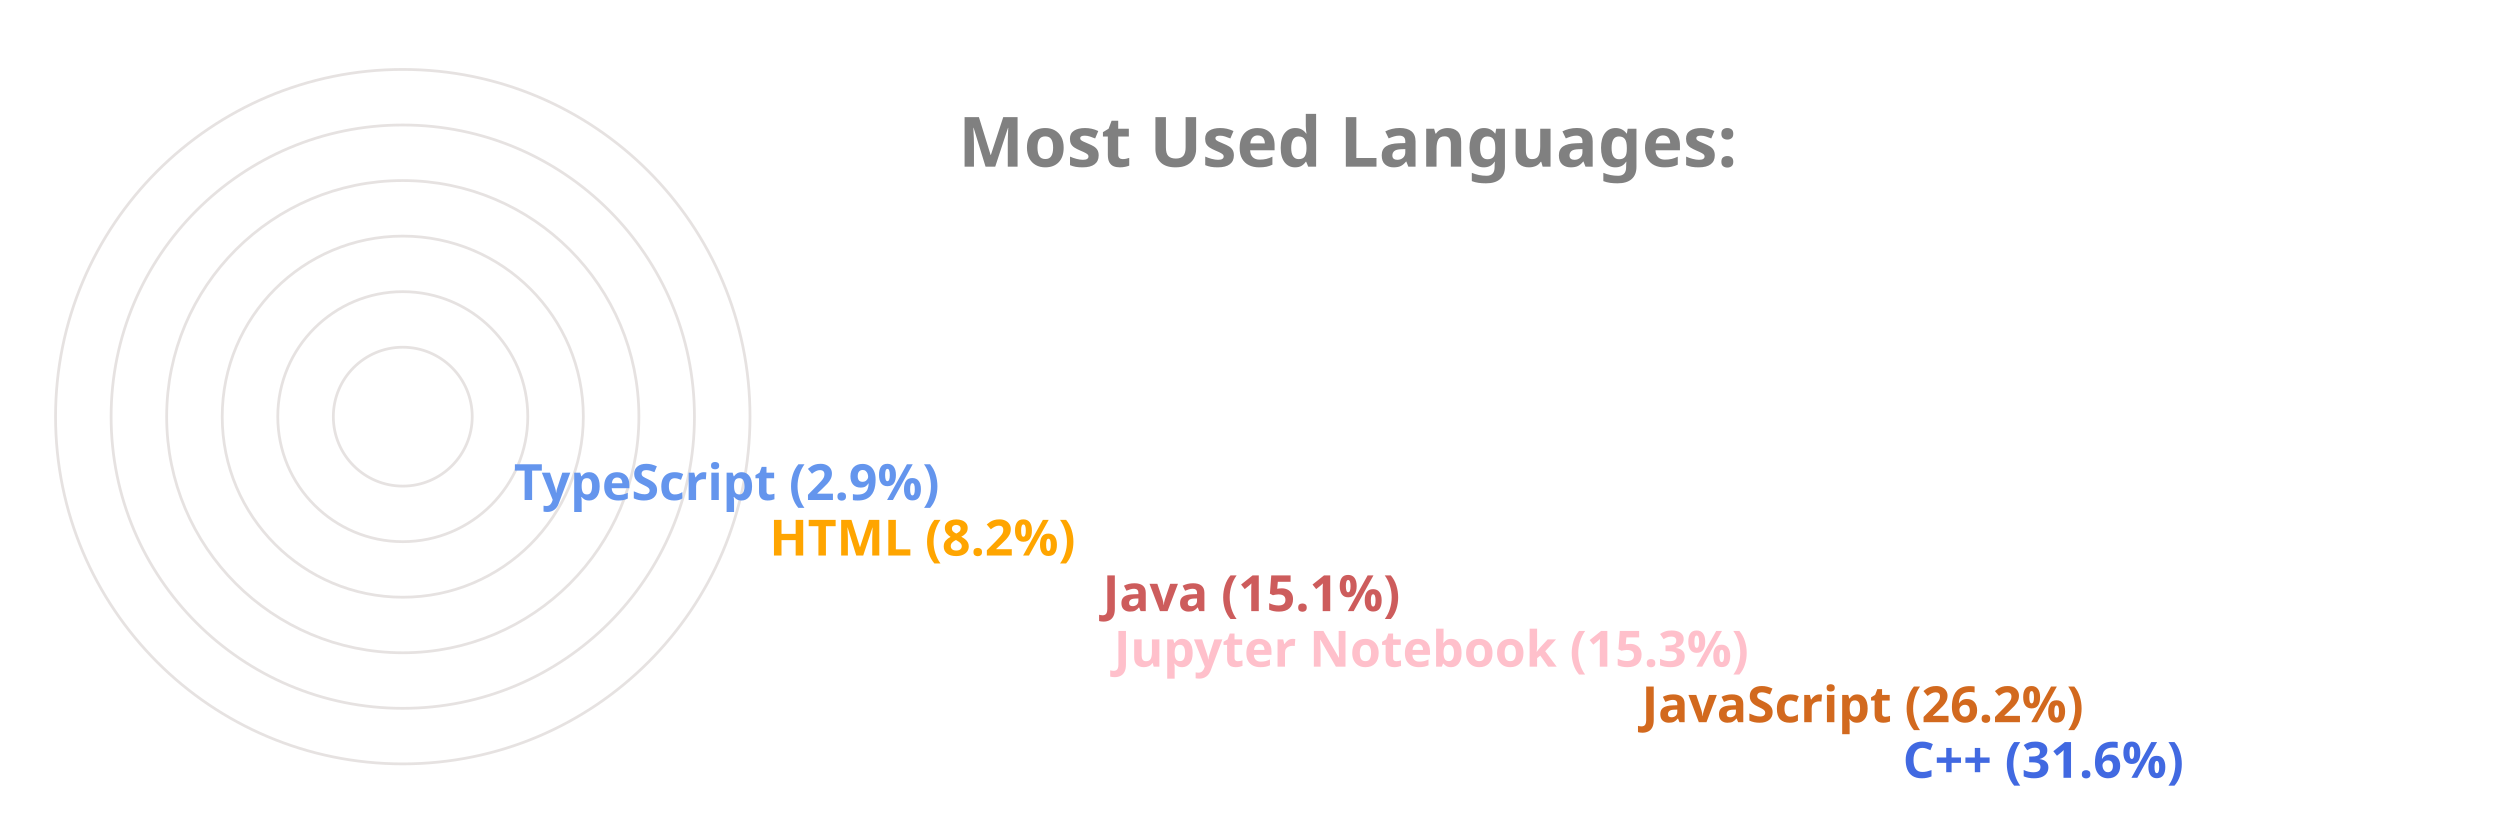
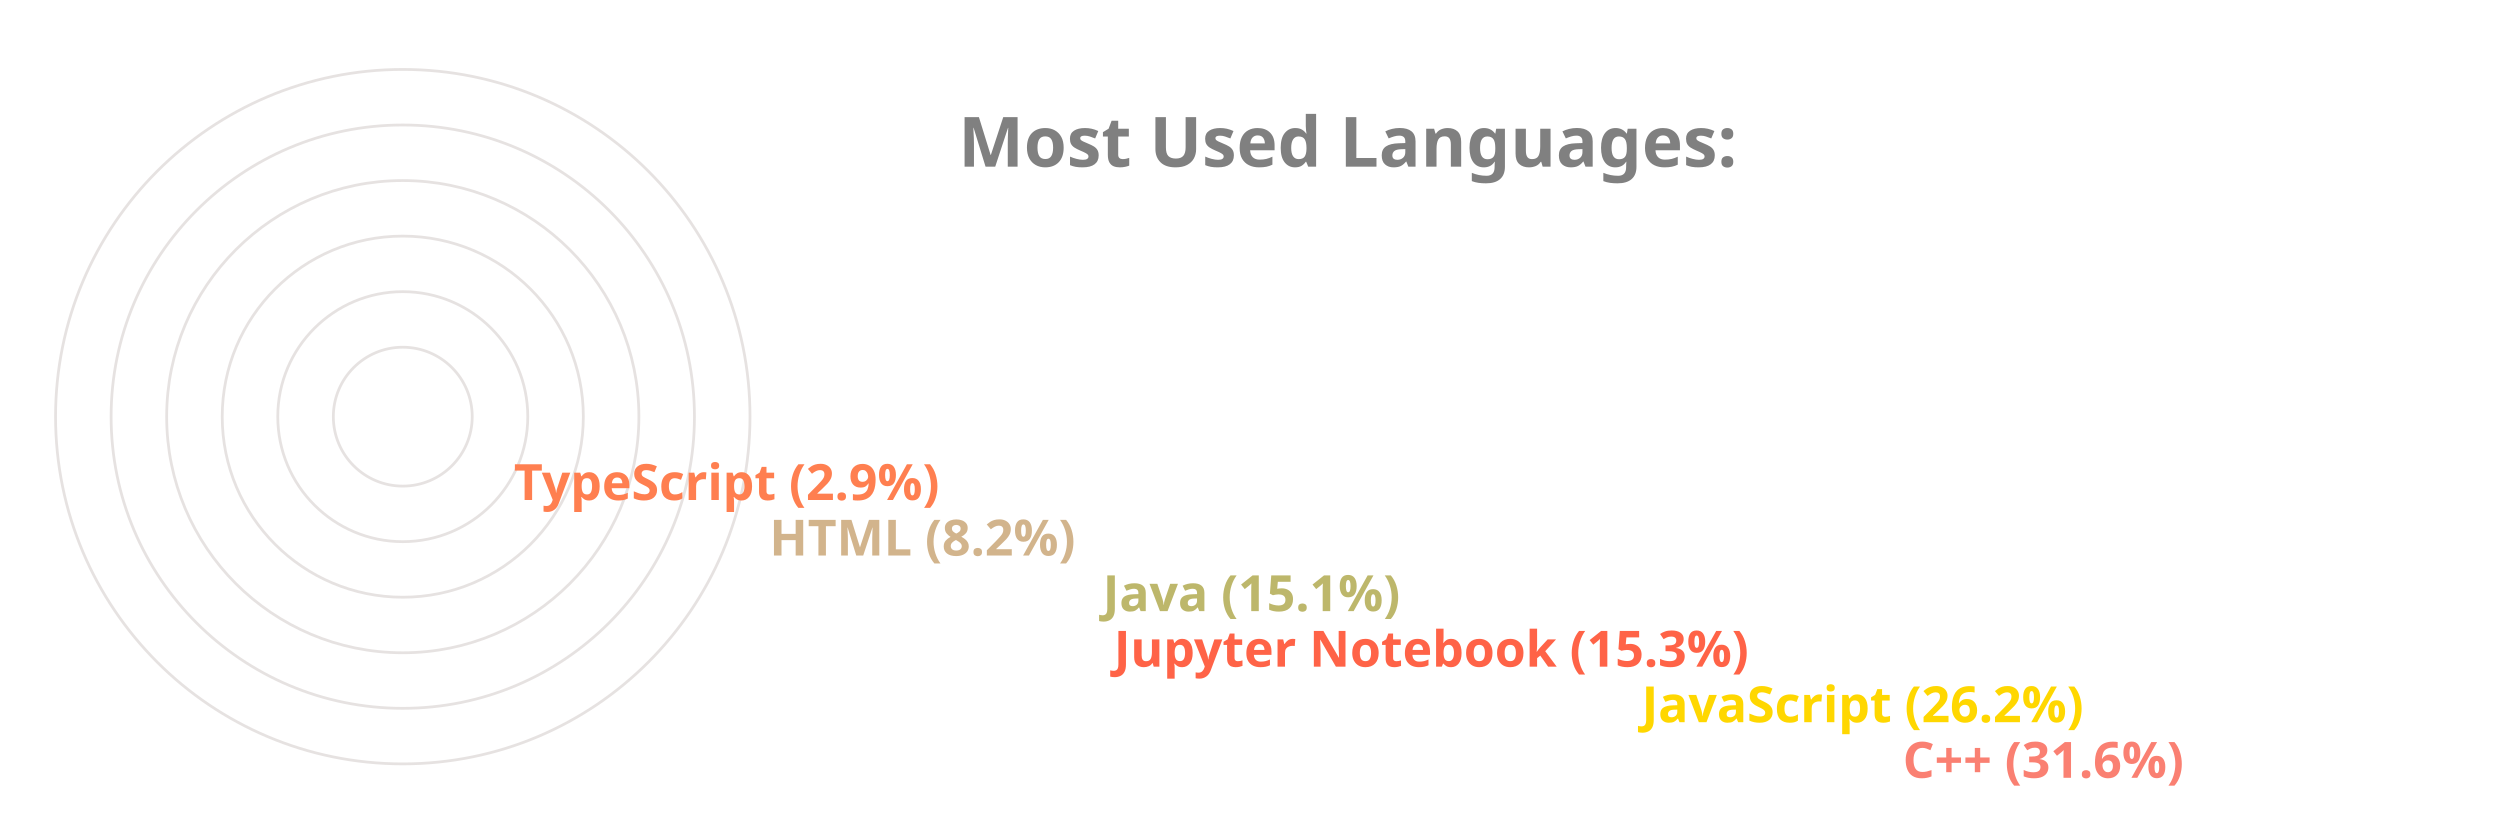
<svg xmlns="http://www.w3.org/2000/svg" viewBox="0 0 650 300" height="200px" width="600px">
  <style>
		.label {
			font: bold 25px sans-serif;
			color: #404040;
			-webkit-text-stroke: 1px white;
	  	}
		.name {
			font: bold 18px sans-serif;
			color: #404040;
	  	}

		.line {
			stroke-dasharray: 1000;
			stroke-dashoffset: 1000;
			animation: dash 3.5s ease-in-out forwards;	
			animation-iteration-count: infinite;
			animation-direction: alternate-reverse;
		}

		.path {
			stroke-dasharray: 1000;
			stroke-dashoffset: 1000;
			animation: dash 3.5s ease-in-out forwards;	
			animation-iteration-count: infinite;
			animation-direction: alternate-reverse;
		}
		  
		@keyframes dash {
			to {
				stroke-dashoffset: 0;
			}
		}

	</style>
  <g stroke="#E6E2E1" fill="none" stroke-width="1">
    <circle cx="20" cy="150" r="125" />
    <circle cx="20" cy="150" r="105" />
    <circle cx="20" cy="150" r="85" />
    <circle cx="20" cy="150" r="65" />
    <circle cx="20" cy="150" r="45" />
    <circle cx="20" cy="150" r="25" />
  </g>
  <g fill="none" stroke-width="20" class="line">
-     <line x2="550" y2="275" x1="20" y1="275" stroke="RoyalBlue" />
-     <line x2="456" y2="255" x1="20" y1="255" stroke="Chocolate" />
-     <line x2="266" y2="235" x1="20" y1="235" stroke="Pink" />
-     <line x2="262" y2="215" x1="20" y1="215" stroke="IndianRed" />
-     <line x2="142" y2="195" x1="20" y1="195" stroke="Orange" />
-     <line x2="50" y2="175" x1="20" y1="175" stroke="CornflowerBlue" />
+     <line x2="550" y2="275" x1="20" y1="275" stroke="Salmon" />
+     <line x2="456" y2="255" x1="20" y1="255" stroke="Gold" />
+     <line x2="266" y2="235" x1="20" y1="235" stroke="Tomato" />
+     <line x2="262" y2="215" x1="20" y1="215" stroke="DarkKhaki" />
+     <line x2="142" y2="195" x1="20" y1="195" stroke="Tan" />
+     <line x2="50" y2="175" x1="20" y1="175" stroke="Coral" />
  </g>
  <g fill="none" stroke-width="20" stroke-linecap="round" class="path">
-     <path d="M 20 275 A 125 125 45 0 1 -86 83" stroke="RoyalBlue" />
-     <path d="M 20 255 A 105 105 45 0 1 -74 103" stroke="Chocolate" />
-     <path d="M 20 235 A 85 85 45 0 1 -62 128" stroke="Pink" />
-     <path d="M 20 215 A 65 65 45 0 1 -42 133" stroke="IndianRed" />
-     <path d="M 20 195 A 45 45 45 0 1 -24 143" stroke="Orange" />
-     <path d="M 20 175 A 25 25 45 0 1 -4 148" stroke="CornflowerBlue" />
+     <path d="M 20 275 A 125 125 45 0 1 -86 83" stroke="Salmon" />
+     <path d="M 20 255 A 105 105 45 0 1 -74 103" stroke="Gold" />
+     <path d="M 20 235 A 85 85 45 0 1 -62 128" stroke="Tomato" />
+     <path d="M 20 215 A 65 65 45 0 1 -42 133" stroke="DarkKhaki" />
+     <path d="M 20 195 A 45 45 45 0 1 -24 143" stroke="Tan" />
+     <path d="M 20 175 A 25 25 45 0 1 -4 148" stroke="Coral" />
  </g>
  <g class="name">
-     <text x="560" y="280" fill="RoyalBlue">C++ (31.6%)</text>
-     <text x="466" y="260" fill="Chocolate">JavaScript (26.2%)</text>
-     <text x="276" y="240" fill="Pink">Jupyter Notebook (15.3%)</text>
-     <text x="272" y="220" fill="IndianRed">Java (15.1%)</text>
-     <text x="152" y="200" fill="Orange">HTML (8.2%)</text>
-     <text x="60" y="180" fill="CornflowerBlue">TypeScript (2.9%)</text>
+     <text x="560" y="280" fill="Salmon">C++ (31.6%)</text>
+     <text x="466" y="260" fill="Gold">JavaScript (26.2%)</text>
+     <text x="276" y="240" fill="Tomato">Jupyter Notebook (15.3%)</text>
+     <text x="272" y="220" fill="DarkKhaki">Java (15.1%)</text>
+     <text x="152" y="200" fill="Tan">HTML (8.2%)</text>
+     <text x="60" y="180" fill="Coral">TypeScript (2.9%)</text>
  </g>
  <g class="label">
    <text x="220" y="60" fill="grey">Most Used Languages:</text>
  </g>
</svg>
